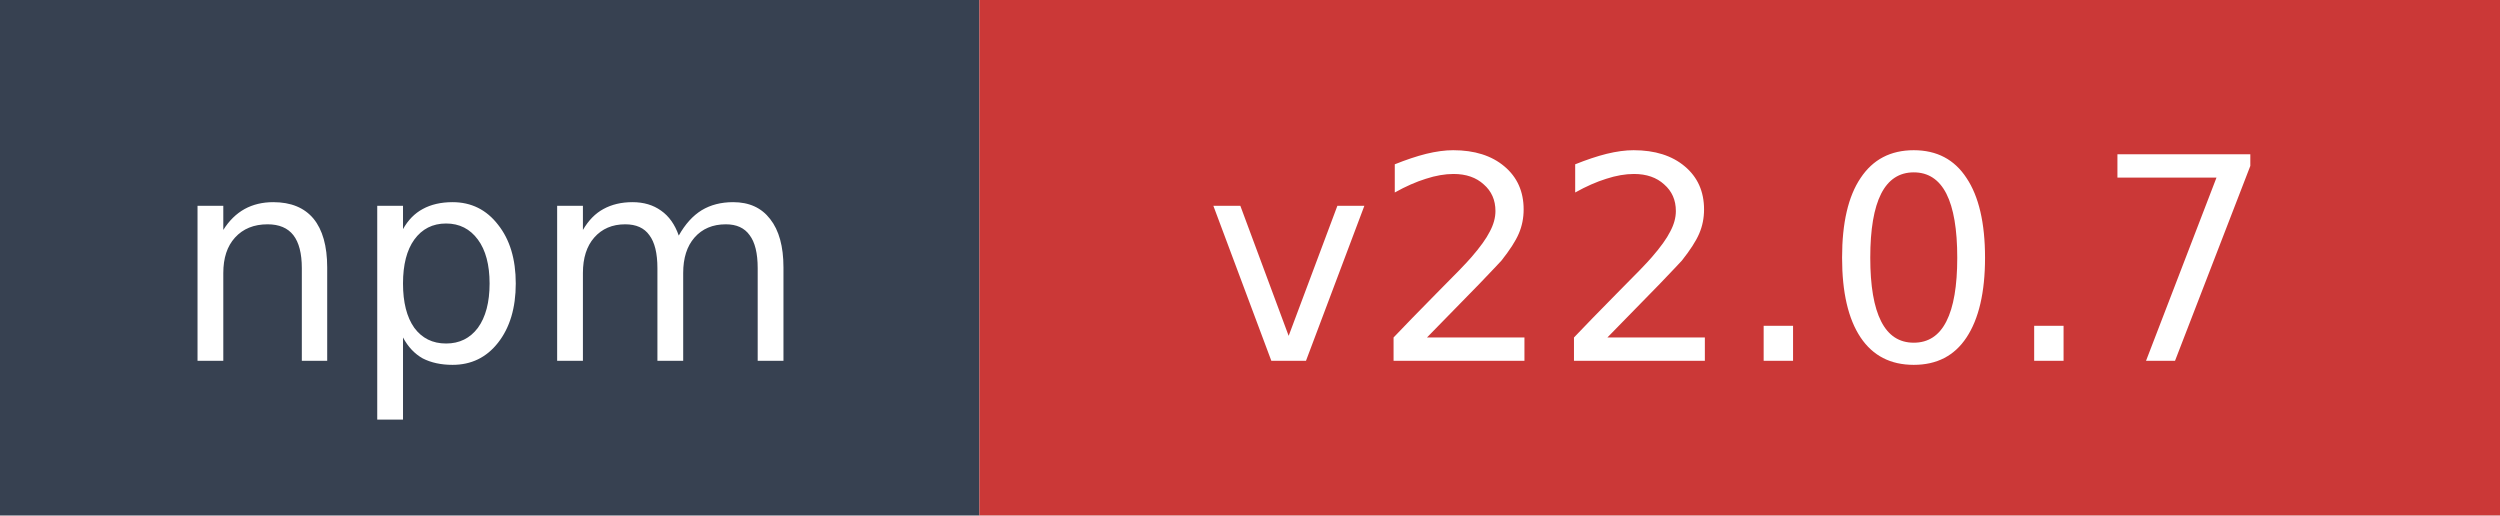
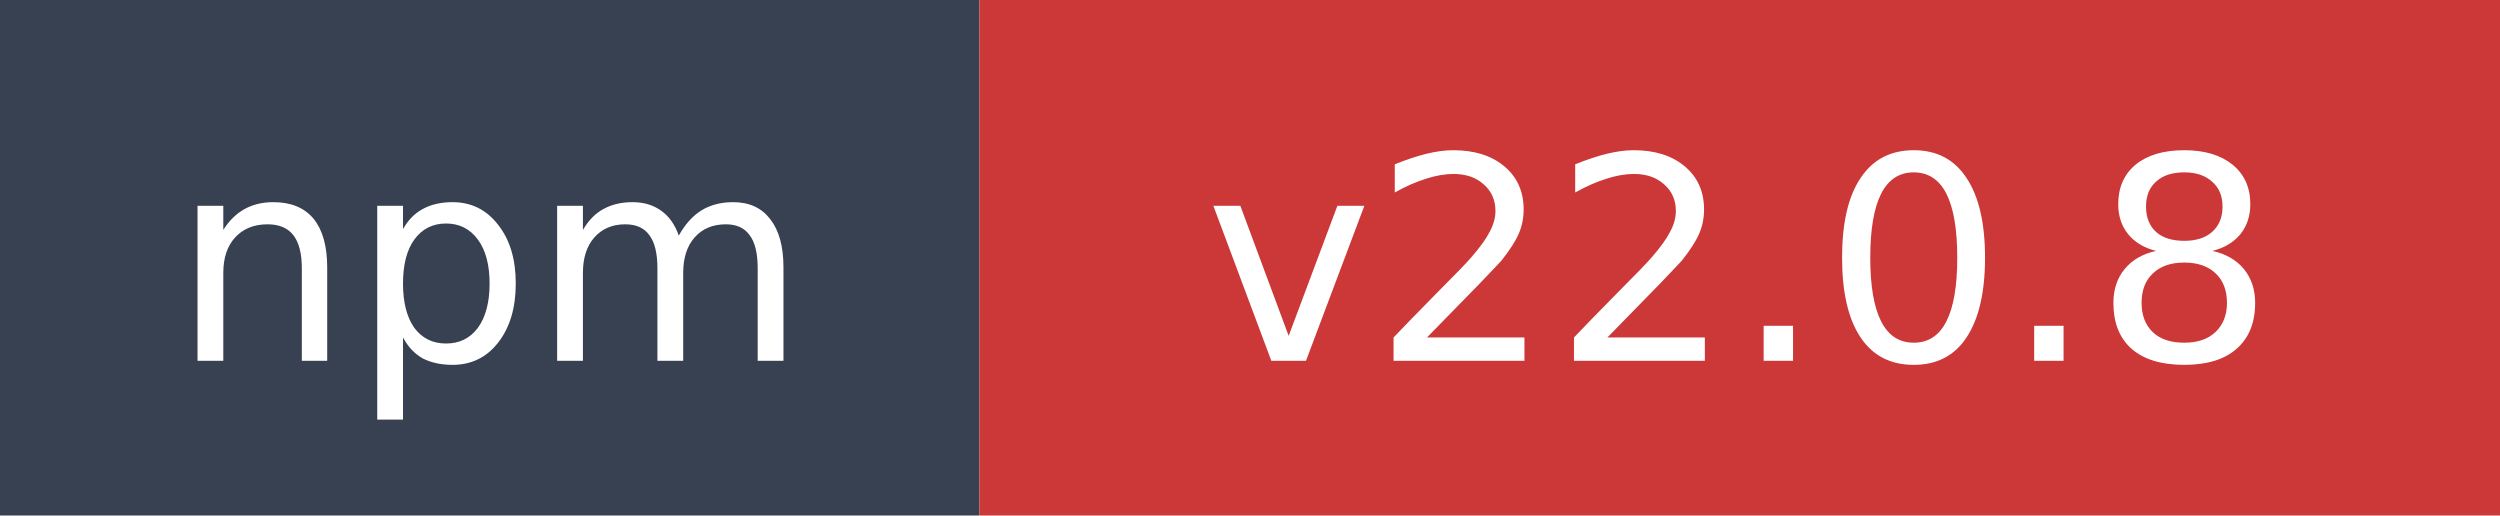
- <svg xmlns="http://www.w3.org/2000/svg" width="97" height="20" role="img" aria-label="npm: v22.0.7">
+ <svg xmlns="http://www.w3.org/2000/svg" width="97" height="20" role="img" aria-label="npm: v22.0.8">
  <rect width="38" height="20" fill="#374151" />
  <rect x="38" width="59" height="20" fill="#cb3837" />
  <text x="19" y="14" fill="#ffffff" font-family="Verdana,Geneva,DejaVu Sans,sans-serif" font-size="11" text-anchor="middle">npm</text>
-   <text x="67.5" y="14" fill="#ffffff" font-family="Verdana,Geneva,DejaVu Sans,sans-serif" font-size="11" text-anchor="middle">v22.0.7</text>
+   <text x="67.5" y="14" fill="#ffffff" font-family="Verdana,Geneva,DejaVu Sans,sans-serif" font-size="11" text-anchor="middle">v22.0.8</text>
</svg>
